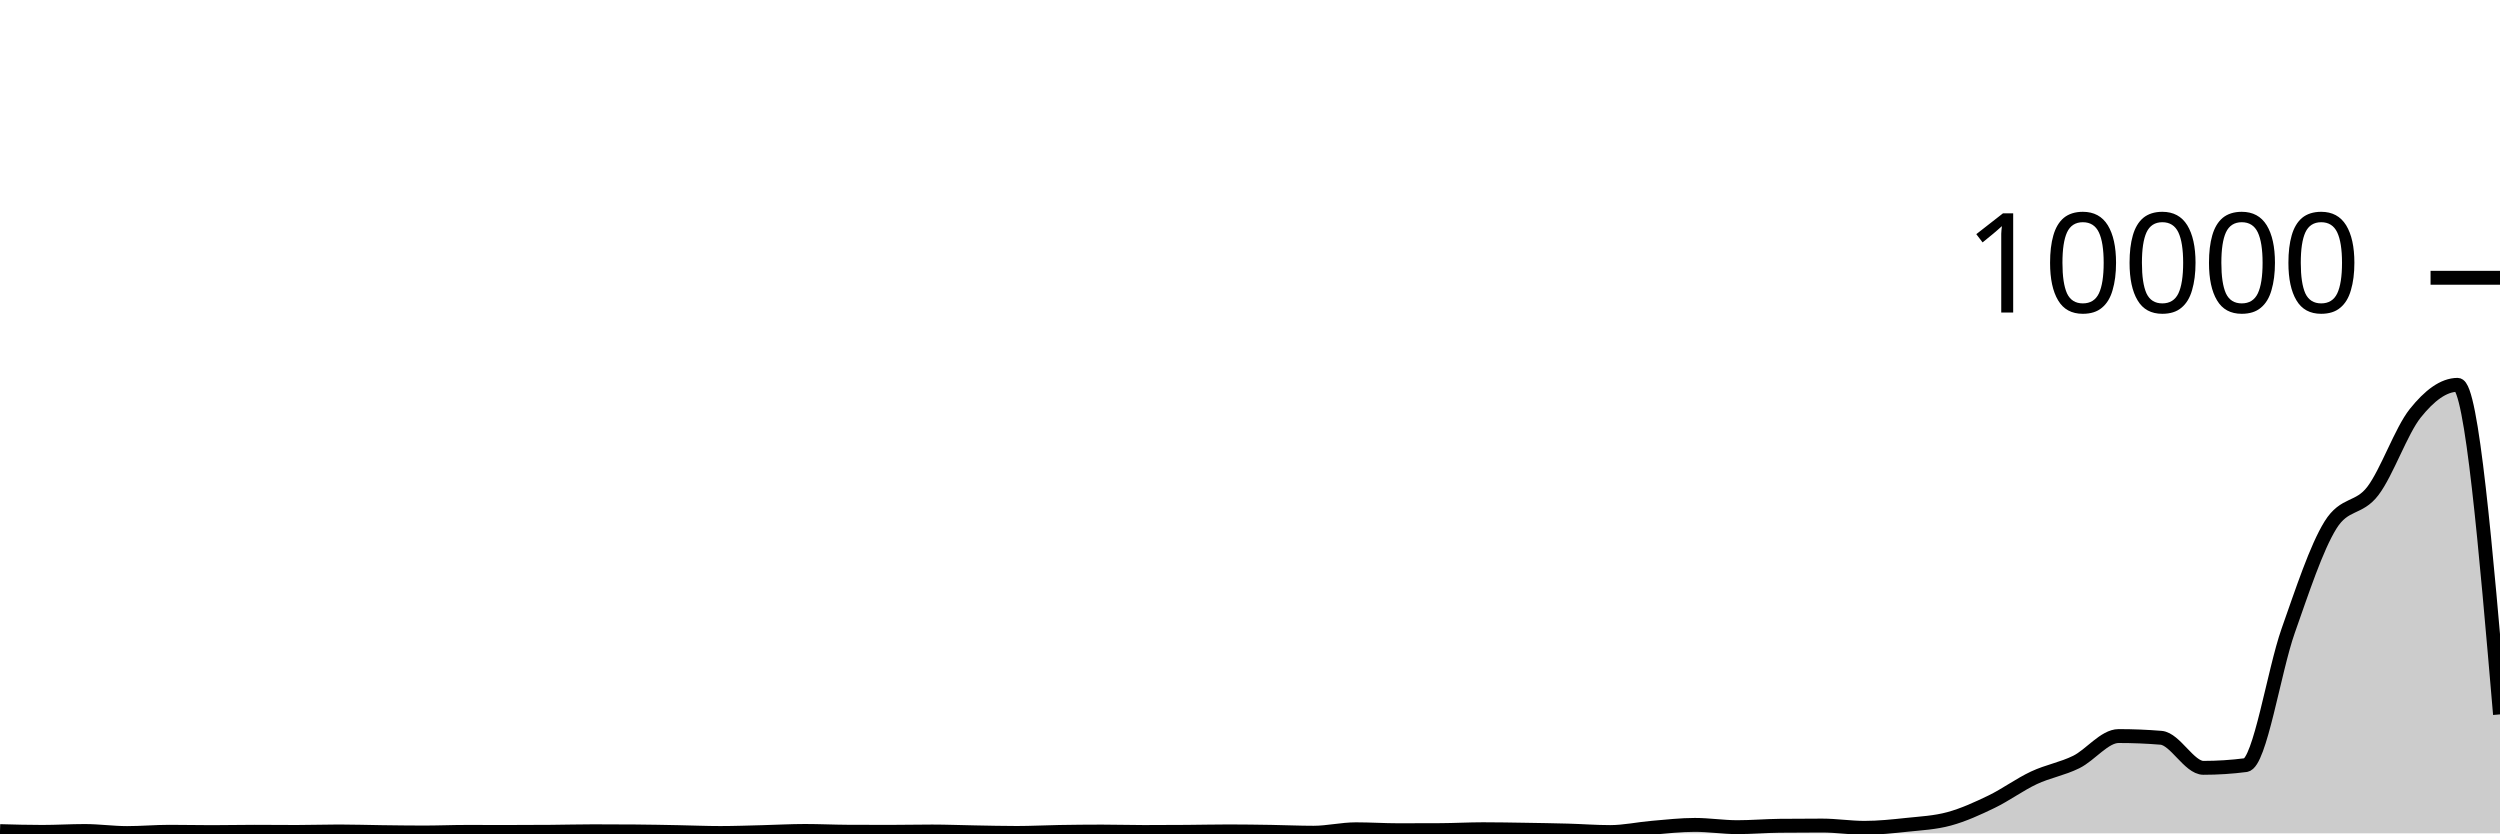
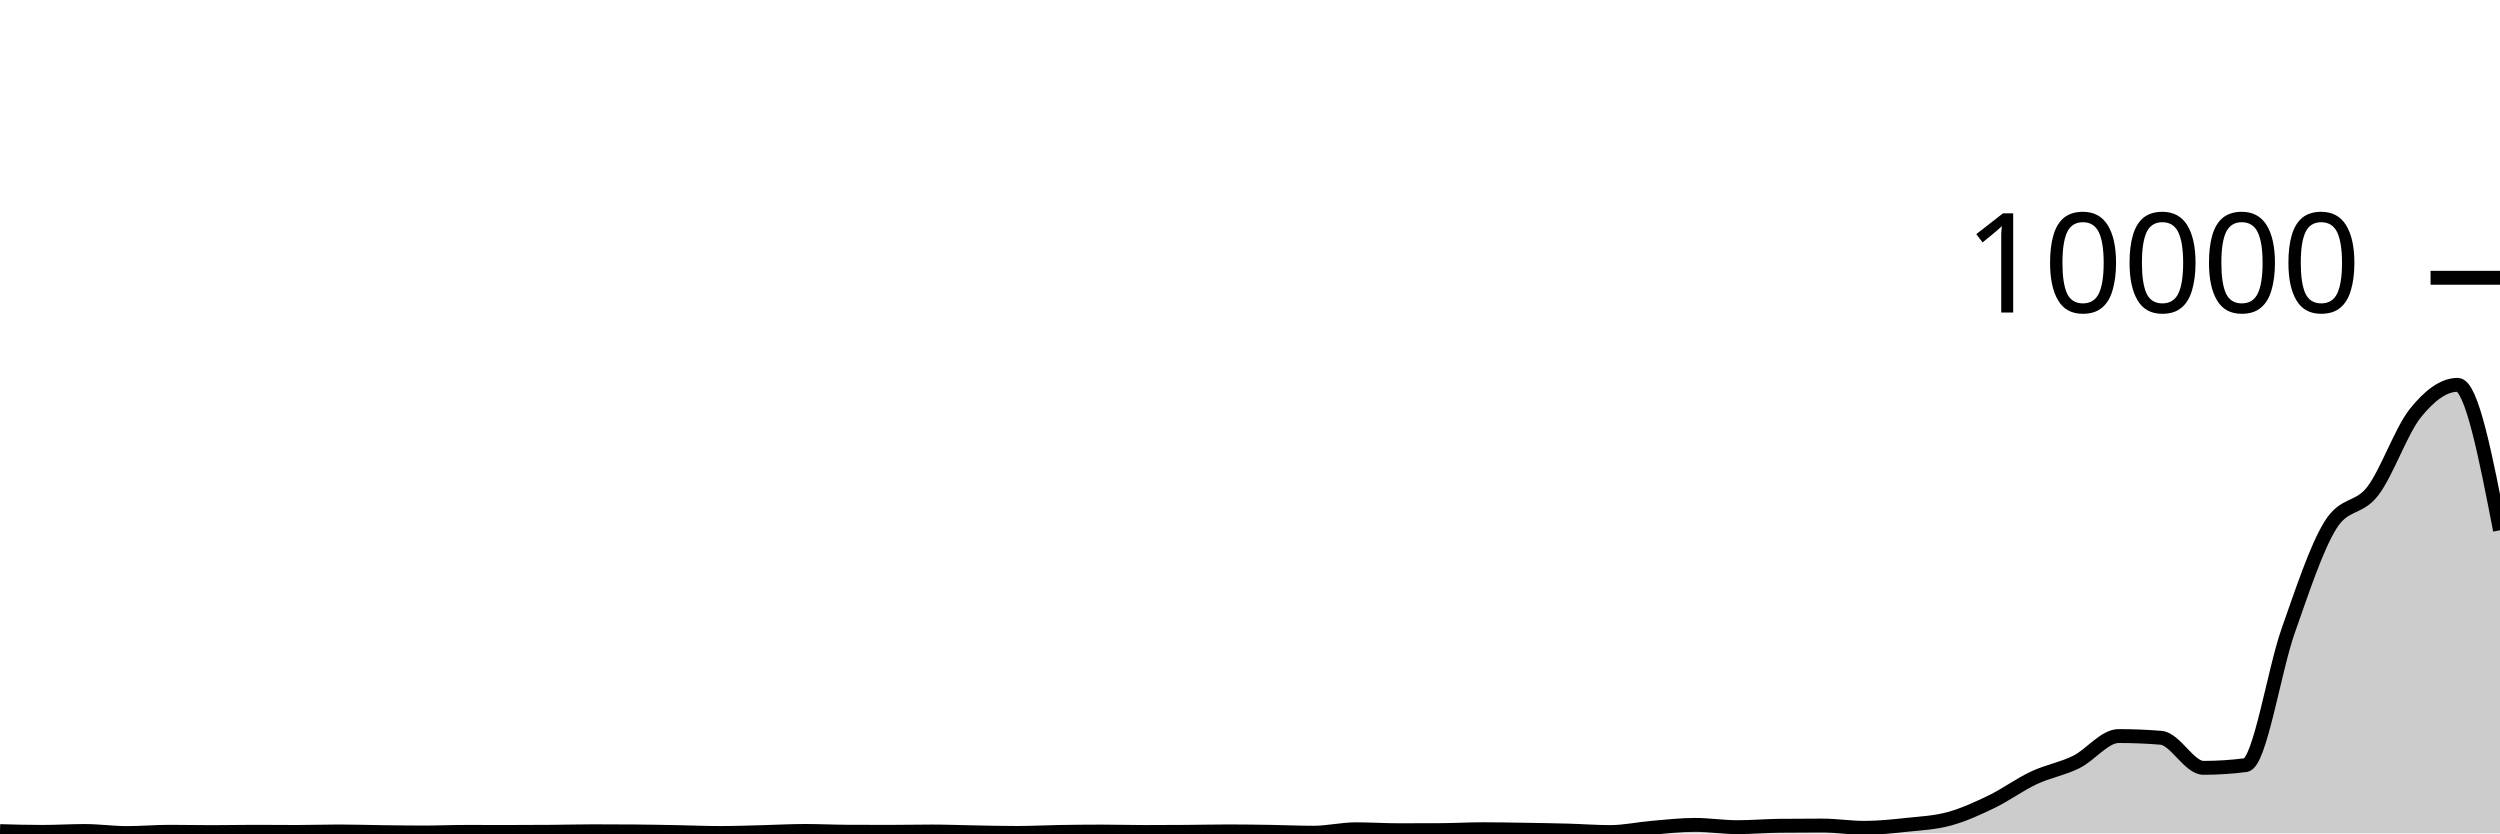
<svg xmlns="http://www.w3.org/2000/svg" viewBox="0 0 180 60">
  <g transform="translate(0,20)">
-     <path class="area" fill="rgba(0, 0, 0, 0.2)" d="M0,39.84C1.017,39.868,2.034,39.896,3.051,39.896C4.068,39.896,5.085,39.832,6.102,39.832C7.119,39.832,8.136,39.98,9.153,39.98C10.169,39.98,11.186,39.888,12.203,39.888C13.22,39.888,14.237,39.912,15.254,39.912C16.271,39.912,17.288,39.888,18.305,39.888C19.322,39.888,20.339,39.9,21.356,39.9C22.373,39.9,23.39,39.864,24.407,39.864C25.424,39.864,26.441,39.899,27.458,39.912C28.475,39.925,29.492,39.94,30.508,39.94C31.525,39.94,32.542,39.896,33.559,39.896C34.576,39.896,35.593,39.9,36.61,39.9C37.627,39.9,38.644,39.896,39.661,39.888C40.678,39.88,41.695,39.852,42.712,39.852C43.729,39.852,44.746,39.856,45.763,39.864C46.78,39.872,47.797,39.893,48.814,39.912C49.831,39.931,50.847,39.976,51.864,39.976C52.881,39.976,53.898,39.937,54.915,39.912C55.932,39.887,56.949,39.828,57.966,39.828C58.983,39.828,60,39.879,61.017,39.884C62.034,39.889,63.051,39.892,64.068,39.892C65.085,39.892,66.102,39.868,67.119,39.868C68.136,39.868,69.153,39.911,70.169,39.928C71.186,39.945,72.203,39.972,73.22,39.972C74.237,39.972,75.254,39.917,76.271,39.9C77.288,39.883,78.305,39.872,79.322,39.872C80.339,39.872,81.356,39.904,82.373,39.904C83.39,39.904,84.407,39.899,85.424,39.892C86.441,39.885,87.458,39.86,88.475,39.86C89.492,39.86,90.508,39.876,91.525,39.892C92.542,39.908,93.559,39.956,94.576,39.956C95.593,39.956,96.61,39.708,97.627,39.708C98.644,39.708,99.661,39.776,100.678,39.776C101.695,39.776,102.712,39.773,103.729,39.768C104.746,39.763,105.763,39.704,106.78,39.704C107.797,39.704,108.814,39.724,109.831,39.74C110.847,39.756,111.864,39.772,112.881,39.8C113.898,39.828,114.915,39.908,115.932,39.908C116.949,39.908,117.966,39.682,118.983,39.596C120,39.51,121.017,39.392,122.034,39.392C123.051,39.392,124.068,39.556,125.085,39.556C126.102,39.556,127.119,39.467,128.136,39.456C129.153,39.445,130.169,39.44,131.186,39.44C132.203,39.44,133.22,39.604,134.237,39.604C135.254,39.604,136.271,39.496,137.288,39.388C138.305,39.28,139.322,39.233,140.339,38.956C141.356,38.679,142.373,38.216,143.39,37.724C144.407,37.232,145.424,36.481,146.441,36.004C147.458,35.527,148.475,35.365,149.492,34.864C150.508,34.363,151.525,32.996,152.542,32.996C153.559,32.996,154.576,33.037,155.593,33.12C156.61,33.203,157.627,35.284,158.644,35.284C159.661,35.284,160.678,35.219,161.695,35.088C162.712,34.957,163.729,28.305,164.746,25.424C165.763,22.543,166.78,19.435,167.797,17.8C168.814,16.165,169.831,16.689,170.847,15.348C171.864,14.007,172.881,11.029,173.898,9.756C174.915,8.483,175.932,7.708,176.949,7.708C177.966,7.708,178.983,19.572,180,31.436L180,40C178.983,40,177.966,40,176.949,40C175.932,40,174.915,40,173.898,40C172.881,40,171.864,40,170.847,40C169.831,40,168.814,40,167.797,40C166.78,40,165.763,40,164.746,40C163.729,40,162.712,40,161.695,40C160.678,40,159.661,40,158.644,40C157.627,40,156.61,40,155.593,40C154.576,40,153.559,40,152.542,40C151.525,40,150.508,40,149.492,40C148.475,40,147.458,40,146.441,40C145.424,40,144.407,40,143.39,40C142.373,40,141.356,40,140.339,40C139.322,40,138.305,40,137.288,40C136.271,40,135.254,40,134.237,40C133.22,40,132.203,40,131.186,40C130.169,40,129.153,40,128.136,40C127.119,40,126.102,40,125.085,40C124.068,40,123.051,40,122.034,40C121.017,40,120,40,118.983,40C117.966,40,116.949,40,115.932,40C114.915,40,113.898,40,112.881,40C111.864,40,110.847,40,109.831,40C108.814,40,107.797,40,106.78,40C105.763,40,104.746,40,103.729,40C102.712,40,101.695,40,100.678,40C99.661,40,98.644,40,97.627,40C96.61,40,95.593,40,94.576,40C93.559,40,92.542,40,91.525,40C90.508,40,89.492,40,88.475,40C87.458,40,86.441,40,85.424,40C84.407,40,83.39,40,82.373,40C81.356,40,80.339,40,79.322,40C78.305,40,77.288,40,76.271,40C75.254,40,74.237,40,73.22,40C72.203,40,71.186,40,70.169,40C69.153,40,68.136,40,67.119,40C66.102,40,65.085,40,64.068,40C63.051,40,62.034,40,61.017,40C60,40,58.983,40,57.966,40C56.949,40,55.932,40,54.915,40C53.898,40,52.881,40,51.864,40C50.847,40,49.831,40,48.814,40C47.797,40,46.78,40,45.763,40C44.746,40,43.729,40,42.712,40C41.695,40,40.678,40,39.661,40C38.644,40,37.627,40,36.61,40C35.593,40,34.576,40,33.559,40C32.542,40,31.525,40,30.508,40C29.492,40,28.475,40,27.458,40C26.441,40,25.424,40,24.407,40C23.39,40,22.373,40,21.356,40C20.339,40,19.322,40,18.305,40C17.288,40,16.271,40,15.254,40C14.237,40,13.22,40,12.203,40C11.186,40,10.169,40,9.153,40C8.136,40,7.119,40,6.102,40C5.085,40,4.068,40,3.051,40C2.034,40,1.017,40,0,40Z" />
-     <path class="line" stroke="black" fill="none" d="M0,39.84C1.017,39.868,2.034,39.896,3.051,39.896C4.068,39.896,5.085,39.832,6.102,39.832C7.119,39.832,8.136,39.98,9.153,39.98C10.169,39.98,11.186,39.888,12.203,39.888C13.22,39.888,14.237,39.912,15.254,39.912C16.271,39.912,17.288,39.888,18.305,39.888C19.322,39.888,20.339,39.9,21.356,39.9C22.373,39.9,23.39,39.864,24.407,39.864C25.424,39.864,26.441,39.899,27.458,39.912C28.475,39.925,29.492,39.94,30.508,39.94C31.525,39.94,32.542,39.896,33.559,39.896C34.576,39.896,35.593,39.9,36.61,39.9C37.627,39.9,38.644,39.896,39.661,39.888C40.678,39.88,41.695,39.852,42.712,39.852C43.729,39.852,44.746,39.856,45.763,39.864C46.78,39.872,47.797,39.893,48.814,39.912C49.831,39.931,50.847,39.976,51.864,39.976C52.881,39.976,53.898,39.937,54.915,39.912C55.932,39.887,56.949,39.828,57.966,39.828C58.983,39.828,60,39.879,61.017,39.884C62.034,39.889,63.051,39.892,64.068,39.892C65.085,39.892,66.102,39.868,67.119,39.868C68.136,39.868,69.153,39.911,70.169,39.928C71.186,39.945,72.203,39.972,73.22,39.972C74.237,39.972,75.254,39.917,76.271,39.9C77.288,39.883,78.305,39.872,79.322,39.872C80.339,39.872,81.356,39.904,82.373,39.904C83.39,39.904,84.407,39.899,85.424,39.892C86.441,39.885,87.458,39.86,88.475,39.86C89.492,39.86,90.508,39.876,91.525,39.892C92.542,39.908,93.559,39.956,94.576,39.956C95.593,39.956,96.61,39.708,97.627,39.708C98.644,39.708,99.661,39.776,100.678,39.776C101.695,39.776,102.712,39.773,103.729,39.768C104.746,39.763,105.763,39.704,106.78,39.704C107.797,39.704,108.814,39.724,109.831,39.74C110.847,39.756,111.864,39.772,112.881,39.8C113.898,39.828,114.915,39.908,115.932,39.908C116.949,39.908,117.966,39.682,118.983,39.596C120,39.51,121.017,39.392,122.034,39.392C123.051,39.392,124.068,39.556,125.085,39.556C126.102,39.556,127.119,39.467,128.136,39.456C129.153,39.445,130.169,39.44,131.186,39.44C132.203,39.44,133.22,39.604,134.237,39.604C135.254,39.604,136.271,39.496,137.288,39.388C138.305,39.28,139.322,39.233,140.339,38.956C141.356,38.679,142.373,38.216,143.39,37.724C144.407,37.232,145.424,36.481,146.441,36.004C147.458,35.527,148.475,35.365,149.492,34.864C150.508,34.363,151.525,32.996,152.542,32.996C153.559,32.996,154.576,33.037,155.593,33.12C156.61,33.203,157.627,35.284,158.644,35.284C159.661,35.284,160.678,35.219,161.695,35.088C162.712,34.957,163.729,28.305,164.746,25.424C165.763,22.543,166.78,19.435,167.797,17.8C168.814,16.165,169.831,16.689,170.847,15.348C171.864,14.007,172.881,11.029,173.898,9.756C174.915,8.483,175.932,7.708,176.949,7.708C177.966,7.708,178.983,19.572,180,31.436" />
+     <path class="area" fill="rgba(0, 0, 0, 0.2)" d="M0,39.84C1.017,39.868,2.034,39.896,3.051,39.896C4.068,39.896,5.085,39.832,6.102,39.832C7.119,39.832,8.136,39.98,9.153,39.98C10.169,39.98,11.186,39.888,12.203,39.888C13.22,39.888,14.237,39.912,15.254,39.912C16.271,39.912,17.288,39.888,18.305,39.888C19.322,39.888,20.339,39.9,21.356,39.9C22.373,39.9,23.39,39.864,24.407,39.864C25.424,39.864,26.441,39.899,27.458,39.912C28.475,39.925,29.492,39.94,30.508,39.94C31.525,39.94,32.542,39.896,33.559,39.896C34.576,39.896,35.593,39.9,36.61,39.9C37.627,39.9,38.644,39.896,39.661,39.888C40.678,39.88,41.695,39.852,42.712,39.852C43.729,39.852,44.746,39.856,45.763,39.864C46.78,39.872,47.797,39.893,48.814,39.912C49.831,39.931,50.847,39.976,51.864,39.976C52.881,39.976,53.898,39.937,54.915,39.912C55.932,39.887,56.949,39.828,57.966,39.828C58.983,39.828,60,39.879,61.017,39.884C62.034,39.889,63.051,39.892,64.068,39.892C65.085,39.892,66.102,39.868,67.119,39.868C68.136,39.868,69.153,39.911,70.169,39.928C71.186,39.945,72.203,39.972,73.22,39.972C74.237,39.972,75.254,39.917,76.271,39.9C77.288,39.883,78.305,39.872,79.322,39.872C80.339,39.872,81.356,39.904,82.373,39.904C83.39,39.904,84.407,39.899,85.424,39.892C86.441,39.885,87.458,39.86,88.475,39.86C89.492,39.86,90.508,39.876,91.525,39.892C92.542,39.908,93.559,39.956,94.576,39.956C95.593,39.956,96.61,39.708,97.627,39.708C98.644,39.708,99.661,39.776,100.678,39.776C101.695,39.776,102.712,39.773,103.729,39.768C104.746,39.763,105.763,39.704,106.78,39.704C107.797,39.704,108.814,39.724,109.831,39.74C110.847,39.756,111.864,39.772,112.881,39.8C113.898,39.828,114.915,39.908,115.932,39.908C116.949,39.908,117.966,39.682,118.983,39.596C120,39.51,121.017,39.392,122.034,39.392C123.051,39.392,124.068,39.556,125.085,39.556C126.102,39.556,127.119,39.467,128.136,39.456C129.153,39.445,130.169,39.44,131.186,39.44C132.203,39.44,133.22,39.604,134.237,39.604C135.254,39.604,136.271,39.496,137.288,39.388C138.305,39.28,139.322,39.233,140.339,38.956C141.356,38.679,142.373,38.216,143.39,37.724C144.407,37.232,145.424,36.481,146.441,36.004C147.458,35.527,148.475,35.365,149.492,34.864C150.508,34.363,151.525,32.996,152.542,32.996C153.559,32.996,154.576,33.037,155.593,33.12C156.61,33.203,157.627,35.284,158.644,35.284C159.661,35.284,160.678,35.219,161.695,35.088C162.712,34.957,163.729,28.305,164.746,25.424C165.763,22.543,166.78,19.435,167.797,17.8C168.814,16.165,169.831,16.689,170.847,15.348C171.864,14.007,172.881,11.029,173.898,9.756C174.915,8.483,175.932,7.708,176.949,7.708C177.966,7.708,178.983,12.944,180,18.18L180,40C178.983,40,177.966,40,176.949,40C175.932,40,174.915,40,173.898,40C172.881,40,171.864,40,170.847,40C169.831,40,168.814,40,167.797,40C166.78,40,165.763,40,164.746,40C163.729,40,162.712,40,161.695,40C160.678,40,159.661,40,158.644,40C157.627,40,156.61,40,155.593,40C154.576,40,153.559,40,152.542,40C151.525,40,150.508,40,149.492,40C148.475,40,147.458,40,146.441,40C145.424,40,144.407,40,143.39,40C142.373,40,141.356,40,140.339,40C139.322,40,138.305,40,137.288,40C136.271,40,135.254,40,134.237,40C133.22,40,132.203,40,131.186,40C130.169,40,129.153,40,128.136,40C127.119,40,126.102,40,125.085,40C124.068,40,123.051,40,122.034,40C121.017,40,120,40,118.983,40C117.966,40,116.949,40,115.932,40C114.915,40,113.898,40,112.881,40C111.864,40,110.847,40,109.831,40C108.814,40,107.797,40,106.78,40C105.763,40,104.746,40,103.729,40C102.712,40,101.695,40,100.678,40C99.661,40,98.644,40,97.627,40C96.61,40,95.593,40,94.576,40C93.559,40,92.542,40,91.525,40C90.508,40,89.492,40,88.475,40C87.458,40,86.441,40,85.424,40C84.407,40,83.39,40,82.373,40C81.356,40,80.339,40,79.322,40C78.305,40,77.288,40,76.271,40C75.254,40,74.237,40,73.22,40C72.203,40,71.186,40,70.169,40C69.153,40,68.136,40,67.119,40C66.102,40,65.085,40,64.068,40C63.051,40,62.034,40,61.017,40C60,40,58.983,40,57.966,40C56.949,40,55.932,40,54.915,40C53.898,40,52.881,40,51.864,40C50.847,40,49.831,40,48.814,40C47.797,40,46.78,40,45.763,40C44.746,40,43.729,40,42.712,40C41.695,40,40.678,40,39.661,40C38.644,40,37.627,40,36.61,40C35.593,40,34.576,40,33.559,40C32.542,40,31.525,40,30.508,40C29.492,40,28.475,40,27.458,40C26.441,40,25.424,40,24.407,40C23.39,40,22.373,40,21.356,40C20.339,40,19.322,40,18.305,40C17.288,40,16.271,40,15.254,40C14.237,40,13.22,40,12.203,40C11.186,40,10.169,40,9.153,40C8.136,40,7.119,40,6.102,40C5.085,40,4.068,40,3.051,40C2.034,40,1.017,40,0,40Z" />
+     <path class="line" stroke="black" fill="none" d="M0,39.84C1.017,39.868,2.034,39.896,3.051,39.896C4.068,39.896,5.085,39.832,6.102,39.832C7.119,39.832,8.136,39.98,9.153,39.98C10.169,39.98,11.186,39.888,12.203,39.888C13.22,39.888,14.237,39.912,15.254,39.912C16.271,39.912,17.288,39.888,18.305,39.888C19.322,39.888,20.339,39.9,21.356,39.9C22.373,39.9,23.39,39.864,24.407,39.864C25.424,39.864,26.441,39.899,27.458,39.912C28.475,39.925,29.492,39.94,30.508,39.94C31.525,39.94,32.542,39.896,33.559,39.896C34.576,39.896,35.593,39.9,36.61,39.9C37.627,39.9,38.644,39.896,39.661,39.888C40.678,39.88,41.695,39.852,42.712,39.852C43.729,39.852,44.746,39.856,45.763,39.864C46.78,39.872,47.797,39.893,48.814,39.912C49.831,39.931,50.847,39.976,51.864,39.976C52.881,39.976,53.898,39.937,54.915,39.912C55.932,39.887,56.949,39.828,57.966,39.828C58.983,39.828,60,39.879,61.017,39.884C62.034,39.889,63.051,39.892,64.068,39.892C65.085,39.892,66.102,39.868,67.119,39.868C68.136,39.868,69.153,39.911,70.169,39.928C71.186,39.945,72.203,39.972,73.22,39.972C74.237,39.972,75.254,39.917,76.271,39.9C77.288,39.883,78.305,39.872,79.322,39.872C80.339,39.872,81.356,39.904,82.373,39.904C83.39,39.904,84.407,39.899,85.424,39.892C86.441,39.885,87.458,39.86,88.475,39.86C89.492,39.86,90.508,39.876,91.525,39.892C92.542,39.908,93.559,39.956,94.576,39.956C95.593,39.956,96.61,39.708,97.627,39.708C98.644,39.708,99.661,39.776,100.678,39.776C101.695,39.776,102.712,39.773,103.729,39.768C104.746,39.763,105.763,39.704,106.78,39.704C107.797,39.704,108.814,39.724,109.831,39.74C110.847,39.756,111.864,39.772,112.881,39.8C113.898,39.828,114.915,39.908,115.932,39.908C116.949,39.908,117.966,39.682,118.983,39.596C120,39.51,121.017,39.392,122.034,39.392C123.051,39.392,124.068,39.556,125.085,39.556C126.102,39.556,127.119,39.467,128.136,39.456C129.153,39.445,130.169,39.44,131.186,39.44C132.203,39.44,133.22,39.604,134.237,39.604C135.254,39.604,136.271,39.496,137.288,39.388C138.305,39.28,139.322,39.233,140.339,38.956C141.356,38.679,142.373,38.216,143.39,37.724C144.407,37.232,145.424,36.481,146.441,36.004C147.458,35.527,148.475,35.365,149.492,34.864C150.508,34.363,151.525,32.996,152.542,32.996C153.559,32.996,154.576,33.037,155.593,33.12C156.61,33.203,157.627,35.284,158.644,35.284C159.661,35.284,160.678,35.219,161.695,35.088C162.712,34.957,163.729,28.305,164.746,25.424C165.763,22.543,166.78,19.435,167.797,17.8C168.814,16.165,169.831,16.689,170.847,15.348C171.864,14.007,172.881,11.029,173.898,9.756C174.915,8.483,175.932,7.708,176.949,7.708C177.966,7.708,178.983,12.944,180,18.18" />
    <path class="axis-ceiling" stroke-width="1" stroke="black" fill="none" d="M175,0L180,0" />
    <text class="axis-ceiling-label" font-family="sans-serif" text-anchor="end" font-size="10px" x="170" y="2.5">10000</text>
  </g>
</svg>
